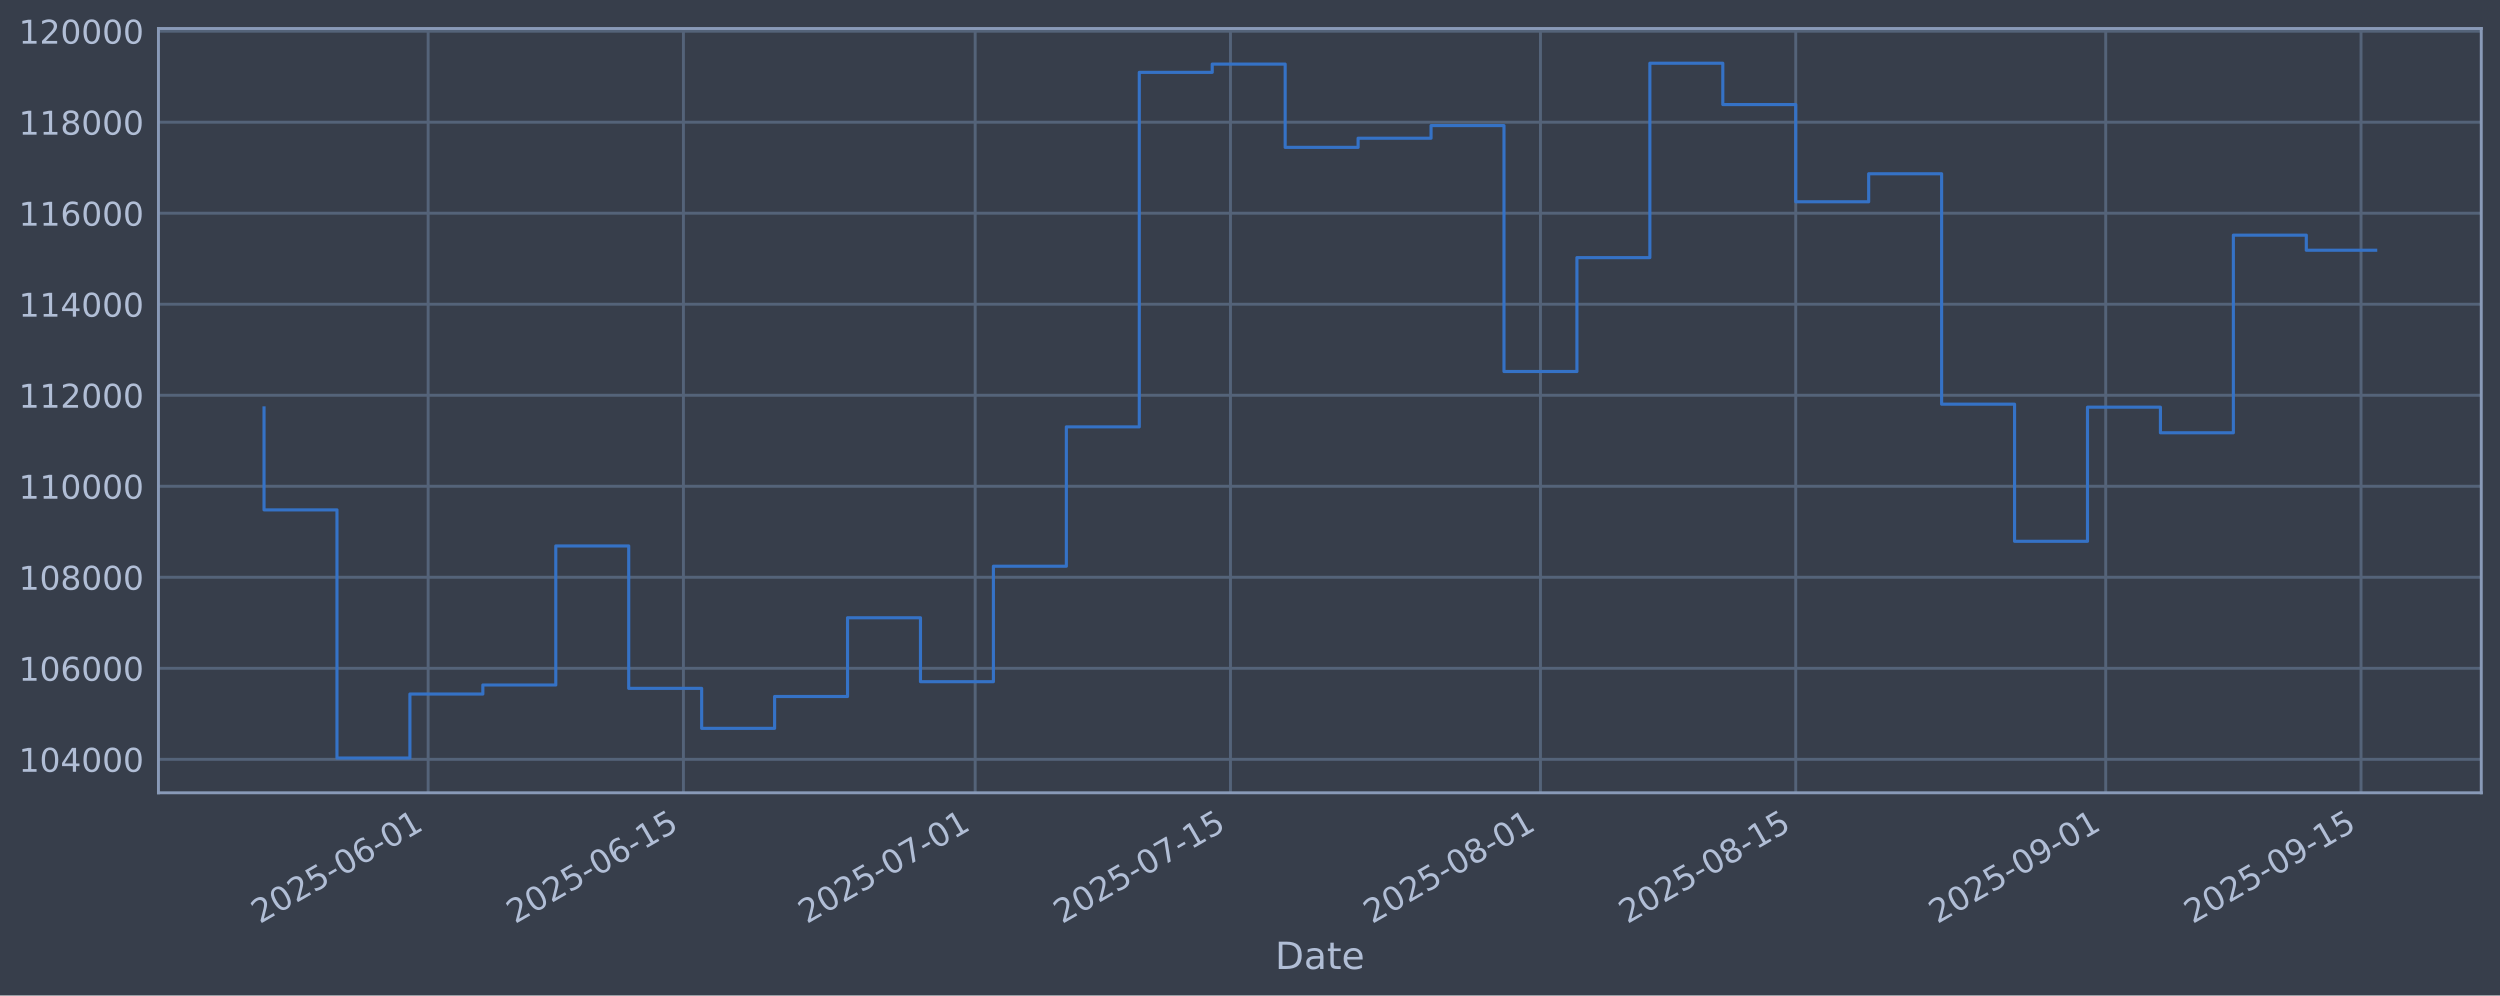
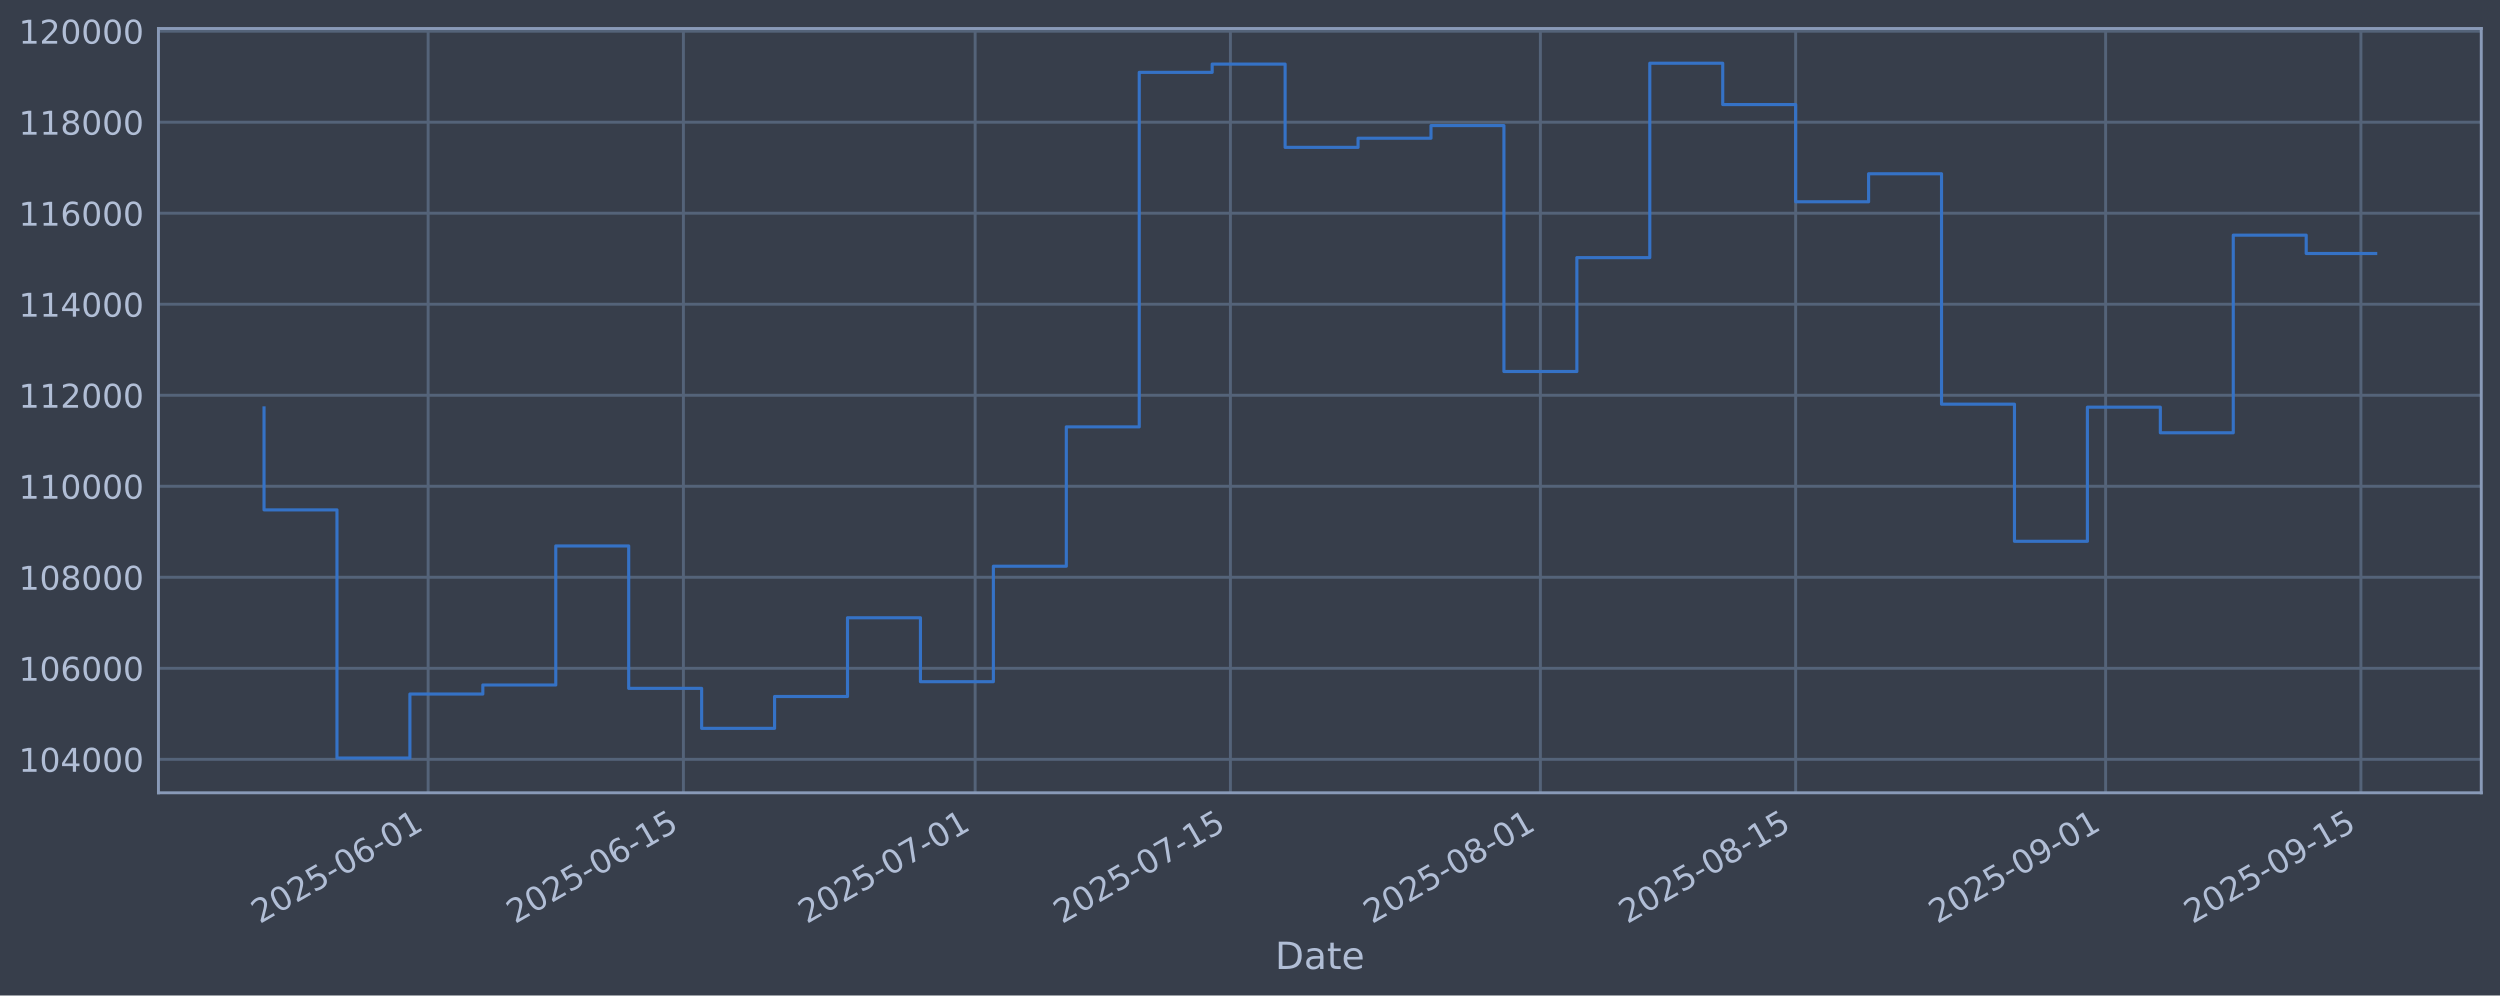
<svg xmlns="http://www.w3.org/2000/svg" xmlns:xlink="http://www.w3.org/1999/xlink" width="960.9pt" height="382.628pt" viewBox="0 0 960.9 382.628" version="1.1">
  <defs>
    <style type="text/css">*{stroke-linejoin: round; stroke-linecap: butt}</style>
  </defs>
  <g id="figure_1">
    <g id="patch_1">
      <path d="M 0 382.628  L 960.9 382.628  L 960.9 0  L 0 0  z " style="fill: #373e4b" />
    </g>
    <g id="axes_1">
      <g id="patch_2">
        <path d="M 60.901 304.718  L 953.701 304.718  L 953.701 10.958  L 60.901 10.958  z " style="fill: #373e4b" />
      </g>
      <g id="matplotlib.axis_1">
        <g id="xtick_1">
          <g id="line2d_1">
-             <path d="M 164.56 304.718  L 164.56 10.958  " clip-path="url(#pbae1d3ba2e)" style="fill: none; stroke: #546379; stroke-width: 1.12; stroke-linecap: square" />
+             <path d="M 164.557 304.718  L 164.557 10.958  " clip-path="url(#pf01bc255bd)" style="fill: none; stroke: #546379; stroke-width: 1.12; stroke-linecap: square" />
          </g>
          <g id="line2d_2" />
          <g id="text_1">
-             <g style="fill: #b1bed6" transform="translate(99.8347 355.2226) rotate(-30) scale(0.126 -0.126)">
+             <g style="fill: #b1bed6" transform="translate(99.83152 355.2226) rotate(-30) scale(0.126 -0.126)">
              <defs>
                <path id="DejaVuSans-32" d="M 1228 531  L 3431 531  L 3431 0  L 469 0  L 469 531  Q 828 903 1448 1529  Q 2069 2156 2228 2338  Q 2531 2678 2651 2914  Q 2772 3150 2772 3378  Q 2772 3750 2511 3984  Q 2250 4219 1831 4219  Q 1534 4219 1204 4116  Q 875 4013 500 3803  L 500 4441  Q 881 4594 1212 4672  Q 1544 4750 1819 4750  Q 2544 4750 2975 4387  Q 3406 4025 3406 3419  Q 3406 3131 3298 2873  Q 3191 2616 2906 2266  Q 2828 2175 2409 1742  Q 1991 1309 1228 531  z " transform="scale(0.015625)" />
                <path id="DejaVuSans-30" d="M 2034 4250  Q 1547 4250 1301 3770  Q 1056 3291 1056 2328  Q 1056 1369 1301 889  Q 1547 409 2034 409  Q 2525 409 2770 889  Q 3016 1369 3016 2328  Q 3016 3291 2770 3770  Q 2525 4250 2034 4250  z M 2034 4750  Q 2819 4750 3233 4129  Q 3647 3509 3647 2328  Q 3647 1150 3233 529  Q 2819 -91 2034 -91  Q 1250 -91 836 529  Q 422 1150 422 2328  Q 422 3509 836 4129  Q 1250 4750 2034 4750  z " transform="scale(0.015625)" />
                <path id="DejaVuSans-35" d="M 691 4666  L 3169 4666  L 3169 4134  L 1269 4134  L 1269 2991  Q 1406 3038 1543 3061  Q 1681 3084 1819 3084  Q 2600 3084 3056 2656  Q 3513 2228 3513 1497  Q 3513 744 3044 326  Q 2575 -91 1722 -91  Q 1428 -91 1123 -41  Q 819 9 494 109  L 494 744  Q 775 591 1075 516  Q 1375 441 1709 441  Q 2250 441 2565 725  Q 2881 1009 2881 1497  Q 2881 1984 2565 2268  Q 2250 2553 1709 2553  Q 1456 2553 1204 2497  Q 953 2441 691 2322  L 691 4666  z " transform="scale(0.015625)" />
                <path id="DejaVuSans-2d" d="M 313 2009  L 1997 2009  L 1997 1497  L 313 1497  L 313 2009  z " transform="scale(0.015625)" />
                <path id="DejaVuSans-36" d="M 2113 2584  Q 1688 2584 1439 2293  Q 1191 2003 1191 1497  Q 1191 994 1439 701  Q 1688 409 2113 409  Q 2538 409 2786 701  Q 3034 994 3034 1497  Q 3034 2003 2786 2293  Q 2538 2584 2113 2584  z M 3366 4563  L 3366 3988  Q 3128 4100 2886 4159  Q 2644 4219 2406 4219  Q 1781 4219 1451 3797  Q 1122 3375 1075 2522  Q 1259 2794 1537 2939  Q 1816 3084 2150 3084  Q 2853 3084 3261 2657  Q 3669 2231 3669 1497  Q 3669 778 3244 343  Q 2819 -91 2113 -91  Q 1303 -91 875 529  Q 447 1150 447 2328  Q 447 3434 972 4092  Q 1497 4750 2381 4750  Q 2619 4750 2861 4703  Q 3103 4656 3366 4563  z " transform="scale(0.015625)" />
                <path id="DejaVuSans-31" d="M 794 531  L 1825 531  L 1825 4091  L 703 3866  L 703 4441  L 1819 4666  L 2450 4666  L 2450 531  L 3481 531  L 3481 0  L 794 0  L 794 531  z " transform="scale(0.015625)" />
              </defs>
              <use xlink:href="#DejaVuSans-32" />
              <use xlink:href="#DejaVuSans-30" transform="translate(63.62305 0)" />
              <use xlink:href="#DejaVuSans-32" transform="translate(127.2461 0)" />
              <use xlink:href="#DejaVuSans-35" transform="translate(190.8691 0)" />
              <use xlink:href="#DejaVuSans-2d" transform="translate(254.4922 0)" />
              <use xlink:href="#DejaVuSans-30" transform="translate(290.5762 0)" />
              <use xlink:href="#DejaVuSans-36" transform="translate(354.1992 0)" />
              <use xlink:href="#DejaVuSans-2d" transform="translate(417.8223 0)" />
              <use xlink:href="#DejaVuSans-30" transform="translate(453.9062 0)" />
              <use xlink:href="#DejaVuSans-31" transform="translate(517.5293 0)" />
            </g>
          </g>
        </g>
        <g id="xtick_2">
          <g id="line2d_3">
-             <path d="M 262.681 304.718  L 262.681 10.958  " clip-path="url(#pbae1d3ba2e)" style="fill: none; stroke: #546379; stroke-width: 1.12; stroke-linecap: square" />
+             <path d="M 262.673 304.718  L 262.673 10.958  " clip-path="url(#pf01bc255bd)" style="fill: none; stroke: #546379; stroke-width: 1.12; stroke-linecap: square" />
          </g>
          <g id="line2d_4" />
          <g id="text_2">
-             <g style="fill: #b1bed6" transform="translate(197.9559 355.2226) rotate(-30) scale(0.126 -0.126)">
+             <g style="fill: #b1bed6" transform="translate(197.9477 355.2226) rotate(-30) scale(0.126 -0.126)">
              <use xlink:href="#DejaVuSans-32" />
              <use xlink:href="#DejaVuSans-30" transform="translate(63.62305 0)" />
              <use xlink:href="#DejaVuSans-32" transform="translate(127.2461 0)" />
              <use xlink:href="#DejaVuSans-35" transform="translate(190.8691 0)" />
              <use xlink:href="#DejaVuSans-2d" transform="translate(254.4922 0)" />
              <use xlink:href="#DejaVuSans-30" transform="translate(290.5762 0)" />
              <use xlink:href="#DejaVuSans-36" transform="translate(354.1992 0)" />
              <use xlink:href="#DejaVuSans-2d" transform="translate(417.8223 0)" />
              <use xlink:href="#DejaVuSans-31" transform="translate(453.9062 0)" />
              <use xlink:href="#DejaVuSans-35" transform="translate(517.5293 0)" />
            </g>
          </g>
        </g>
        <g id="xtick_3">
          <g id="line2d_5">
-             <path d="M 374.82 304.718  L 374.82 10.958  " clip-path="url(#pbae1d3ba2e)" style="fill: none; stroke: #546379; stroke-width: 1.12; stroke-linecap: square" />
+             <path d="M 374.806 304.718  L 374.806 10.958  " clip-path="url(#pf01bc255bd)" style="fill: none; stroke: #546379; stroke-width: 1.12; stroke-linecap: square" />
          </g>
          <g id="line2d_6" />
          <g id="text_3">
-             <g style="fill: #b1bed6" transform="translate(310.0943 355.2226) rotate(-30) scale(0.126 -0.126)">
+             <g style="fill: #b1bed6" transform="translate(310.0806 355.2226) rotate(-30) scale(0.126 -0.126)">
              <defs>
                <path id="DejaVuSans-37" d="M 525 4666  L 3525 4666  L 3525 4397  L 1831 0  L 1172 0  L 2766 4134  L 525 4134  L 525 4666  z " transform="scale(0.015625)" />
              </defs>
              <use xlink:href="#DejaVuSans-32" />
              <use xlink:href="#DejaVuSans-30" transform="translate(63.62305 0)" />
              <use xlink:href="#DejaVuSans-32" transform="translate(127.2461 0)" />
              <use xlink:href="#DejaVuSans-35" transform="translate(190.8691 0)" />
              <use xlink:href="#DejaVuSans-2d" transform="translate(254.4922 0)" />
              <use xlink:href="#DejaVuSans-30" transform="translate(290.5762 0)" />
              <use xlink:href="#DejaVuSans-37" transform="translate(354.1992 0)" />
              <use xlink:href="#DejaVuSans-2d" transform="translate(417.8223 0)" />
              <use xlink:href="#DejaVuSans-30" transform="translate(453.9062 0)" />
              <use xlink:href="#DejaVuSans-31" transform="translate(517.5293 0)" />
            </g>
          </g>
        </g>
        <g id="xtick_4">
          <g id="line2d_7">
-             <path d="M 472.941 304.718  L 472.941 10.958  " clip-path="url(#pbae1d3ba2e)" style="fill: none; stroke: #546379; stroke-width: 1.12; stroke-linecap: square" />
+             <path d="M 472.922 304.718  L 472.922 10.958  " clip-path="url(#pf01bc255bd)" style="fill: none; stroke: #546379; stroke-width: 1.12; stroke-linecap: square" />
          </g>
          <g id="line2d_8" />
          <g id="text_4">
-             <g style="fill: #b1bed6" transform="translate(408.2155 355.2226) rotate(-30) scale(0.126 -0.126)">
+             <g style="fill: #b1bed6" transform="translate(408.1968 355.2226) rotate(-30) scale(0.126 -0.126)">
              <use xlink:href="#DejaVuSans-32" />
              <use xlink:href="#DejaVuSans-30" transform="translate(63.62305 0)" />
              <use xlink:href="#DejaVuSans-32" transform="translate(127.2461 0)" />
              <use xlink:href="#DejaVuSans-35" transform="translate(190.8691 0)" />
              <use xlink:href="#DejaVuSans-2d" transform="translate(254.4922 0)" />
              <use xlink:href="#DejaVuSans-30" transform="translate(290.5762 0)" />
              <use xlink:href="#DejaVuSans-37" transform="translate(354.1992 0)" />
              <use xlink:href="#DejaVuSans-2d" transform="translate(417.8223 0)" />
              <use xlink:href="#DejaVuSans-31" transform="translate(453.9062 0)" />
              <use xlink:href="#DejaVuSans-35" transform="translate(517.5293 0)" />
            </g>
          </g>
        </g>
        <g id="xtick_5">
          <g id="line2d_9">
-             <path d="M 592.088 304.718  L 592.088 10.958  " clip-path="url(#pbae1d3ba2e)" style="fill: none; stroke: #546379; stroke-width: 1.12; stroke-linecap: square" />
+             <path d="M 592.063 304.718  L 592.063 10.958  " clip-path="url(#pf01bc255bd)" style="fill: none; stroke: #546379; stroke-width: 1.12; stroke-linecap: square" />
          </g>
          <g id="line2d_10" />
          <g id="text_5">
-             <g style="fill: #b1bed6" transform="translate(527.3626 355.2226) rotate(-30) scale(0.126 -0.126)">
+             <g style="fill: #b1bed6" transform="translate(527.3379 355.2226) rotate(-30) scale(0.126 -0.126)">
              <defs>
                <path id="DejaVuSans-38" d="M 2034 2216  Q 1584 2216 1326 1975  Q 1069 1734 1069 1313  Q 1069 891 1326 650  Q 1584 409 2034 409  Q 2484 409 2743 651  Q 3003 894 3003 1313  Q 3003 1734 2745 1975  Q 2488 2216 2034 2216  z M 1403 2484  Q 997 2584 770 2862  Q 544 3141 544 3541  Q 544 4100 942 4425  Q 1341 4750 2034 4750  Q 2731 4750 3128 4425  Q 3525 4100 3525 3541  Q 3525 3141 3298 2862  Q 3072 2584 2669 2484  Q 3125 2378 3379 2068  Q 3634 1759 3634 1313  Q 3634 634 3220 271  Q 2806 -91 2034 -91  Q 1263 -91 848 271  Q 434 634 434 1313  Q 434 1759 690 2068  Q 947 2378 1403 2484  z M 1172 3481  Q 1172 3119 1398 2916  Q 1625 2713 2034 2713  Q 2441 2713 2670 2916  Q 2900 3119 2900 3481  Q 2900 3844 2670 4047  Q 2441 4250 2034 4250  Q 1625 4250 1398 4047  Q 1172 3844 1172 3481  z " transform="scale(0.015625)" />
              </defs>
              <use xlink:href="#DejaVuSans-32" />
              <use xlink:href="#DejaVuSans-30" transform="translate(63.62305 0)" />
              <use xlink:href="#DejaVuSans-32" transform="translate(127.2461 0)" />
              <use xlink:href="#DejaVuSans-35" transform="translate(190.8691 0)" />
              <use xlink:href="#DejaVuSans-2d" transform="translate(254.4922 0)" />
              <use xlink:href="#DejaVuSans-30" transform="translate(290.5762 0)" />
              <use xlink:href="#DejaVuSans-38" transform="translate(354.1992 0)" />
              <use xlink:href="#DejaVuSans-2d" transform="translate(417.8223 0)" />
              <use xlink:href="#DejaVuSans-30" transform="translate(453.9062 0)" />
              <use xlink:href="#DejaVuSans-31" transform="translate(517.5293 0)" />
            </g>
          </g>
        </g>
        <g id="xtick_6">
          <g id="line2d_11">
-             <path d="M 690.209 304.718  L 690.209 10.958  " clip-path="url(#pbae1d3ba2e)" style="fill: none; stroke: #546379; stroke-width: 1.12; stroke-linecap: square" />
+             <path d="M 690.18 304.718  L 690.18 10.958  " clip-path="url(#pf01bc255bd)" style="fill: none; stroke: #546379; stroke-width: 1.12; stroke-linecap: square" />
          </g>
          <g id="line2d_12" />
          <g id="text_6">
-             <g style="fill: #b1bed6" transform="translate(625.4838 355.2226) rotate(-30) scale(0.126 -0.126)">
+             <g style="fill: #b1bed6" transform="translate(625.4541 355.2226) rotate(-30) scale(0.126 -0.126)">
              <use xlink:href="#DejaVuSans-32" />
              <use xlink:href="#DejaVuSans-30" transform="translate(63.62305 0)" />
              <use xlink:href="#DejaVuSans-32" transform="translate(127.2461 0)" />
              <use xlink:href="#DejaVuSans-35" transform="translate(190.8691 0)" />
              <use xlink:href="#DejaVuSans-2d" transform="translate(254.4922 0)" />
              <use xlink:href="#DejaVuSans-30" transform="translate(290.5762 0)" />
              <use xlink:href="#DejaVuSans-38" transform="translate(354.1992 0)" />
              <use xlink:href="#DejaVuSans-2d" transform="translate(417.8223 0)" />
              <use xlink:href="#DejaVuSans-31" transform="translate(453.9062 0)" />
              <use xlink:href="#DejaVuSans-35" transform="translate(517.5293 0)" />
            </g>
          </g>
        </g>
        <g id="xtick_7">
          <g id="line2d_13">
-             <path d="M 809.356 304.718  L 809.356 10.958  " clip-path="url(#pbae1d3ba2e)" style="fill: none; stroke: #546379; stroke-width: 1.12; stroke-linecap: square" />
+             <path d="M 809.321 304.718  L 809.321 10.958  " clip-path="url(#pf01bc255bd)" style="fill: none; stroke: #546379; stroke-width: 1.12; stroke-linecap: square" />
          </g>
          <g id="line2d_14" />
          <g id="text_7">
-             <g style="fill: #b1bed6" transform="translate(744.6309 355.2226) rotate(-30) scale(0.126 -0.126)">
+             <g style="fill: #b1bed6" transform="translate(744.5953 355.2226) rotate(-30) scale(0.126 -0.126)">
              <defs>
                <path id="DejaVuSans-39" d="M 703 97  L 703 672  Q 941 559 1184 500  Q 1428 441 1663 441  Q 2288 441 2617 861  Q 2947 1281 2994 2138  Q 2813 1869 2534 1725  Q 2256 1581 1919 1581  Q 1219 1581 811 2004  Q 403 2428 403 3163  Q 403 3881 828 4315  Q 1253 4750 1959 4750  Q 2769 4750 3195 4129  Q 3622 3509 3622 2328  Q 3622 1225 3098 567  Q 2575 -91 1691 -91  Q 1453 -91 1209 -44  Q 966 3 703 97  z M 1959 2075  Q 2384 2075 2632 2365  Q 2881 2656 2881 3163  Q 2881 3666 2632 3958  Q 2384 4250 1959 4250  Q 1534 4250 1286 3958  Q 1038 3666 1038 3163  Q 1038 2656 1286 2365  Q 1534 2075 1959 2075  z " transform="scale(0.015625)" />
              </defs>
              <use xlink:href="#DejaVuSans-32" />
              <use xlink:href="#DejaVuSans-30" transform="translate(63.62305 0)" />
              <use xlink:href="#DejaVuSans-32" transform="translate(127.2461 0)" />
              <use xlink:href="#DejaVuSans-35" transform="translate(190.8691 0)" />
              <use xlink:href="#DejaVuSans-2d" transform="translate(254.4922 0)" />
              <use xlink:href="#DejaVuSans-30" transform="translate(290.5762 0)" />
              <use xlink:href="#DejaVuSans-39" transform="translate(354.1992 0)" />
              <use xlink:href="#DejaVuSans-2d" transform="translate(417.8223 0)" />
              <use xlink:href="#DejaVuSans-30" transform="translate(453.9062 0)" />
              <use xlink:href="#DejaVuSans-31" transform="translate(517.5293 0)" />
            </g>
          </g>
        </g>
        <g id="xtick_8">
          <g id="line2d_15">
-             <path d="M 907.478 304.718  L 907.478 10.958  " clip-path="url(#pbae1d3ba2e)" style="fill: none; stroke: #546379; stroke-width: 1.12; stroke-linecap: square" />
+             <path d="M 907.437 304.718  L 907.437 10.958  " clip-path="url(#pf01bc255bd)" style="fill: none; stroke: #546379; stroke-width: 1.12; stroke-linecap: square" />
          </g>
          <g id="line2d_16" />
          <g id="text_8">
-             <g style="fill: #b1bed6" transform="translate(842.7521 355.2226) rotate(-30) scale(0.126 -0.126)">
+             <g style="fill: #b1bed6" transform="translate(842.7115 355.2226) rotate(-30) scale(0.126 -0.126)">
              <use xlink:href="#DejaVuSans-32" />
              <use xlink:href="#DejaVuSans-30" transform="translate(63.62305 0)" />
              <use xlink:href="#DejaVuSans-32" transform="translate(127.2461 0)" />
              <use xlink:href="#DejaVuSans-35" transform="translate(190.8691 0)" />
              <use xlink:href="#DejaVuSans-2d" transform="translate(254.4922 0)" />
              <use xlink:href="#DejaVuSans-30" transform="translate(290.5762 0)" />
              <use xlink:href="#DejaVuSans-39" transform="translate(354.1992 0)" />
              <use xlink:href="#DejaVuSans-2d" transform="translate(417.8223 0)" />
              <use xlink:href="#DejaVuSans-31" transform="translate(453.9062 0)" />
              <use xlink:href="#DejaVuSans-35" transform="translate(517.5293 0)" />
            </g>
          </g>
        </g>
        <g id="text_9">
          <g style="fill: #b1bed6" transform="translate(490.0914 372.4337) scale(0.144 -0.144)">
            <defs>
              <path id="DejaVuSans-44" d="M 1259 4147  L 1259 519  L 2022 519  Q 2988 519 3436 956  Q 3884 1394 3884 2338  Q 3884 3275 3436 3711  Q 2988 4147 2022 4147  L 1259 4147  z M 628 4666  L 1925 4666  Q 3281 4666 3915 4102  Q 4550 3538 4550 2338  Q 4550 1131 3912 565  Q 3275 0 1925 0  L 628 0  L 628 4666  z " transform="scale(0.015625)" />
              <path id="DejaVuSans-61" d="M 2194 1759  Q 1497 1759 1228 1600  Q 959 1441 959 1056  Q 959 750 1161 570  Q 1363 391 1709 391  Q 2188 391 2477 730  Q 2766 1069 2766 1631  L 2766 1759  L 2194 1759  z M 3341 1997  L 3341 0  L 2766 0  L 2766 531  Q 2569 213 2275 61  Q 1981 -91 1556 -91  Q 1019 -91 701 211  Q 384 513 384 1019  Q 384 1609 779 1909  Q 1175 2209 1959 2209  L 2766 2209  L 2766 2266  Q 2766 2663 2505 2880  Q 2244 3097 1772 3097  Q 1472 3097 1187 3025  Q 903 2953 641 2809  L 641 3341  Q 956 3463 1253 3523  Q 1550 3584 1831 3584  Q 2591 3584 2966 3190  Q 3341 2797 3341 1997  z " transform="scale(0.015625)" />
              <path id="DejaVuSans-74" d="M 1172 4494  L 1172 3500  L 2356 3500  L 2356 3053  L 1172 3053  L 1172 1153  Q 1172 725 1289 603  Q 1406 481 1766 481  L 2356 481  L 2356 0  L 1766 0  Q 1100 0 847 248  Q 594 497 594 1153  L 594 3053  L 172 3053  L 172 3500  L 594 3500  L 594 4494  L 1172 4494  z " transform="scale(0.015625)" />
              <path id="DejaVuSans-65" d="M 3597 1894  L 3597 1613  L 953 1613  Q 991 1019 1311 708  Q 1631 397 2203 397  Q 2534 397 2845 478  Q 3156 559 3463 722  L 3463 178  Q 3153 47 2828 -22  Q 2503 -91 2169 -91  Q 1331 -91 842 396  Q 353 884 353 1716  Q 353 2575 817 3079  Q 1281 3584 2069 3584  Q 2775 3584 3186 3129  Q 3597 2675 3597 1894  z M 3022 2063  Q 3016 2534 2758 2815  Q 2500 3097 2075 3097  Q 1594 3097 1305 2825  Q 1016 2553 972 2059  L 3022 2063  z " transform="scale(0.015625)" />
            </defs>
            <use xlink:href="#DejaVuSans-44" />
            <use xlink:href="#DejaVuSans-61" transform="translate(77.00195 0)" />
            <use xlink:href="#DejaVuSans-74" transform="translate(138.2812 0)" />
            <use xlink:href="#DejaVuSans-65" transform="translate(177.4902 0)" />
          </g>
        </g>
      </g>
      <g id="matplotlib.axis_2">
        <g id="ytick_1">
          <g id="line2d_17">
-             <path d="M 60.901 291.85  L 953.701 291.85  " clip-path="url(#pbae1d3ba2e)" style="fill: none; stroke: #546379; stroke-width: 1.12; stroke-linecap: square" />
+             <path d="M 60.901 291.85  L 953.701 291.85  " clip-path="url(#pf01bc255bd)" style="fill: none; stroke: #546379; stroke-width: 1.12; stroke-linecap: square" />
          </g>
          <g id="line2d_18" />
          <g id="text_10">
            <g style="fill: #b1bed6" transform="translate(7.2 296.6367) scale(0.126 -0.126)">
              <defs>
                <path id="DejaVuSans-34" d="M 2419 4116  L 825 1625  L 2419 1625  L 2419 4116  z M 2253 4666  L 3047 4666  L 3047 1625  L 3713 1625  L 3713 1100  L 3047 1100  L 3047 0  L 2419 0  L 2419 1100  L 313 1100  L 313 1709  L 2253 4666  z " transform="scale(0.015625)" />
              </defs>
              <use xlink:href="#DejaVuSans-31" />
              <use xlink:href="#DejaVuSans-30" transform="translate(63.62305 0)" />
              <use xlink:href="#DejaVuSans-34" transform="translate(127.2461 0)" />
              <use xlink:href="#DejaVuSans-30" transform="translate(190.8691 0)" />
              <use xlink:href="#DejaVuSans-30" transform="translate(254.4922 0)" />
              <use xlink:href="#DejaVuSans-30" transform="translate(318.1152 0)" />
            </g>
          </g>
        </g>
        <g id="ytick_2">
          <g id="line2d_19">
-             <path d="M 60.901 256.867  L 953.701 256.867  " clip-path="url(#pbae1d3ba2e)" style="fill: none; stroke: #546379; stroke-width: 1.12; stroke-linecap: square" />
+             <path d="M 60.901 256.867  L 953.701 256.867  " clip-path="url(#pf01bc255bd)" style="fill: none; stroke: #546379; stroke-width: 1.12; stroke-linecap: square" />
          </g>
          <g id="line2d_20" />
          <g id="text_11">
            <g style="fill: #b1bed6" transform="translate(7.2 261.6538) scale(0.126 -0.126)">
              <use xlink:href="#DejaVuSans-31" />
              <use xlink:href="#DejaVuSans-30" transform="translate(63.62305 0)" />
              <use xlink:href="#DejaVuSans-36" transform="translate(127.2461 0)" />
              <use xlink:href="#DejaVuSans-30" transform="translate(190.8691 0)" />
              <use xlink:href="#DejaVuSans-30" transform="translate(254.4922 0)" />
              <use xlink:href="#DejaVuSans-30" transform="translate(318.1152 0)" />
            </g>
          </g>
        </g>
        <g id="ytick_3">
          <g id="line2d_21">
-             <path d="M 60.901 221.884  L 953.701 221.884  " clip-path="url(#pbae1d3ba2e)" style="fill: none; stroke: #546379; stroke-width: 1.12; stroke-linecap: square" />
+             <path d="M 60.901 221.884  L 953.701 221.884  " clip-path="url(#pf01bc255bd)" style="fill: none; stroke: #546379; stroke-width: 1.12; stroke-linecap: square" />
          </g>
          <g id="line2d_22" />
          <g id="text_12">
            <g style="fill: #b1bed6" transform="translate(7.2 226.671) scale(0.126 -0.126)">
              <use xlink:href="#DejaVuSans-31" />
              <use xlink:href="#DejaVuSans-30" transform="translate(63.62305 0)" />
              <use xlink:href="#DejaVuSans-38" transform="translate(127.2461 0)" />
              <use xlink:href="#DejaVuSans-30" transform="translate(190.8691 0)" />
              <use xlink:href="#DejaVuSans-30" transform="translate(254.4922 0)" />
              <use xlink:href="#DejaVuSans-30" transform="translate(318.1152 0)" />
            </g>
          </g>
        </g>
        <g id="ytick_4">
          <g id="line2d_23">
-             <path d="M 60.901 186.901  L 953.701 186.901  " clip-path="url(#pbae1d3ba2e)" style="fill: none; stroke: #546379; stroke-width: 1.12; stroke-linecap: square" />
+             <path d="M 60.901 186.901  L 953.701 186.901  " clip-path="url(#pf01bc255bd)" style="fill: none; stroke: #546379; stroke-width: 1.12; stroke-linecap: square" />
          </g>
          <g id="line2d_24" />
          <g id="text_13">
            <g style="fill: #b1bed6" transform="translate(7.2 191.6882) scale(0.126 -0.126)">
              <use xlink:href="#DejaVuSans-31" />
              <use xlink:href="#DejaVuSans-31" transform="translate(63.62305 0)" />
              <use xlink:href="#DejaVuSans-30" transform="translate(127.2461 0)" />
              <use xlink:href="#DejaVuSans-30" transform="translate(190.8691 0)" />
              <use xlink:href="#DejaVuSans-30" transform="translate(254.4922 0)" />
              <use xlink:href="#DejaVuSans-30" transform="translate(318.1152 0)" />
            </g>
          </g>
        </g>
        <g id="ytick_5">
          <g id="line2d_25">
-             <path d="M 60.901 151.918  L 953.701 151.918  " clip-path="url(#pbae1d3ba2e)" style="fill: none; stroke: #546379; stroke-width: 1.12; stroke-linecap: square" />
+             <path d="M 60.901 151.918  L 953.701 151.918  " clip-path="url(#pf01bc255bd)" style="fill: none; stroke: #546379; stroke-width: 1.12; stroke-linecap: square" />
          </g>
          <g id="line2d_26" />
          <g id="text_14">
            <g style="fill: #b1bed6" transform="translate(7.2 156.7053) scale(0.126 -0.126)">
              <use xlink:href="#DejaVuSans-31" />
              <use xlink:href="#DejaVuSans-31" transform="translate(63.62305 0)" />
              <use xlink:href="#DejaVuSans-32" transform="translate(127.2461 0)" />
              <use xlink:href="#DejaVuSans-30" transform="translate(190.8691 0)" />
              <use xlink:href="#DejaVuSans-30" transform="translate(254.4922 0)" />
              <use xlink:href="#DejaVuSans-30" transform="translate(318.1152 0)" />
            </g>
          </g>
        </g>
        <g id="ytick_6">
          <g id="line2d_27">
-             <path d="M 60.901 116.936  L 953.701 116.936  " clip-path="url(#pbae1d3ba2e)" style="fill: none; stroke: #546379; stroke-width: 1.12; stroke-linecap: square" />
+             <path d="M 60.901 116.936  L 953.701 116.936  " clip-path="url(#pf01bc255bd)" style="fill: none; stroke: #546379; stroke-width: 1.12; stroke-linecap: square" />
          </g>
          <g id="line2d_28" />
          <g id="text_15">
            <g style="fill: #b1bed6" transform="translate(7.2 121.7225) scale(0.126 -0.126)">
              <use xlink:href="#DejaVuSans-31" />
              <use xlink:href="#DejaVuSans-31" transform="translate(63.62305 0)" />
              <use xlink:href="#DejaVuSans-34" transform="translate(127.2461 0)" />
              <use xlink:href="#DejaVuSans-30" transform="translate(190.8691 0)" />
              <use xlink:href="#DejaVuSans-30" transform="translate(254.4922 0)" />
              <use xlink:href="#DejaVuSans-30" transform="translate(318.1152 0)" />
            </g>
          </g>
        </g>
        <g id="ytick_7">
          <g id="line2d_29">
-             <path d="M 60.901 81.953  L 953.701 81.953  " clip-path="url(#pbae1d3ba2e)" style="fill: none; stroke: #546379; stroke-width: 1.12; stroke-linecap: square" />
+             <path d="M 60.901 81.953  L 953.701 81.953  " clip-path="url(#pf01bc255bd)" style="fill: none; stroke: #546379; stroke-width: 1.12; stroke-linecap: square" />
          </g>
          <g id="line2d_30" />
          <g id="text_16">
            <g style="fill: #b1bed6" transform="translate(7.2 86.73969) scale(0.126 -0.126)">
              <use xlink:href="#DejaVuSans-31" />
              <use xlink:href="#DejaVuSans-31" transform="translate(63.62305 0)" />
              <use xlink:href="#DejaVuSans-36" transform="translate(127.2461 0)" />
              <use xlink:href="#DejaVuSans-30" transform="translate(190.8691 0)" />
              <use xlink:href="#DejaVuSans-30" transform="translate(254.4922 0)" />
              <use xlink:href="#DejaVuSans-30" transform="translate(318.1152 0)" />
            </g>
          </g>
        </g>
        <g id="ytick_8">
          <g id="line2d_31">
-             <path d="M 60.901 46.97  L 953.701 46.97  " clip-path="url(#pbae1d3ba2e)" style="fill: none; stroke: #546379; stroke-width: 1.12; stroke-linecap: square" />
+             <path d="M 60.901 46.97  L 953.701 46.97  " clip-path="url(#pf01bc255bd)" style="fill: none; stroke: #546379; stroke-width: 1.12; stroke-linecap: square" />
          </g>
          <g id="line2d_32" />
          <g id="text_17">
            <g style="fill: #b1bed6" transform="translate(7.2 51.75686) scale(0.126 -0.126)">
              <use xlink:href="#DejaVuSans-31" />
              <use xlink:href="#DejaVuSans-31" transform="translate(63.62305 0)" />
              <use xlink:href="#DejaVuSans-38" transform="translate(127.2461 0)" />
              <use xlink:href="#DejaVuSans-30" transform="translate(190.8691 0)" />
              <use xlink:href="#DejaVuSans-30" transform="translate(254.4922 0)" />
              <use xlink:href="#DejaVuSans-30" transform="translate(318.1152 0)" />
            </g>
          </g>
        </g>
        <g id="ytick_9">
          <g id="line2d_33">
-             <path d="M 60.901 11.987  L 953.701 11.987  " clip-path="url(#pbae1d3ba2e)" style="fill: none; stroke: #546379; stroke-width: 1.12; stroke-linecap: square" />
+             <path d="M 60.901 11.987  L 953.701 11.987  " clip-path="url(#pf01bc255bd)" style="fill: none; stroke: #546379; stroke-width: 1.12; stroke-linecap: square" />
          </g>
          <g id="line2d_34" />
          <g id="text_18">
            <g style="fill: #b1bed6" transform="translate(7.2 16.77403) scale(0.126 -0.126)">
              <use xlink:href="#DejaVuSans-31" />
              <use xlink:href="#DejaVuSans-32" transform="translate(63.62305 0)" />
              <use xlink:href="#DejaVuSans-30" transform="translate(127.2461 0)" />
              <use xlink:href="#DejaVuSans-30" transform="translate(190.8691 0)" />
              <use xlink:href="#DejaVuSans-30" transform="translate(254.4922 0)" />
              <use xlink:href="#DejaVuSans-30" transform="translate(318.1152 0)" />
            </g>
          </g>
        </g>
      </g>
      <g id="line2d_35">
-         <path d="M 101.482 156.778  L 101.482 195.974  L 129.517 195.974  L 129.517 291.366  L 157.552 291.366  L 157.552 266.759  L 185.586 266.759  L 185.586 263.286  L 213.621 263.286  L 213.621 209.841  L 241.655 209.841  L 241.655 264.586  L 269.69 264.586  L 269.69 279.95  L 297.725 279.95  L 297.725 267.706  L 325.759 267.706  L 325.759 237.446  L 353.794 237.446  L 353.794 262.012  L 381.829 262.012  L 381.829 217.631  L 409.863 217.631  L 409.863 164.07  L 437.898 164.07  L 437.898 27.81  L 465.932 27.81  L 465.932 24.636  L 493.967 24.636  L 493.967 56.646  L 522.002 56.646  L 522.002 53.121  L 550.036 53.121  L 550.036 48.272  L 578.071 48.272  L 578.071 142.793  L 606.105 142.793  L 606.105 99.016  L 634.14 99.016  L 634.14 24.311  L 662.175 24.311  L 662.175 40.185  L 690.209 40.185  L 690.209 77.56  L 718.244 77.56  L 718.244 66.788  L 746.279 66.788  L 746.279 155.356  L 774.313 155.356  L 774.313 208.052  L 802.348 208.052  L 802.348 156.509  L 830.382 156.509  L 830.382 166.341  L 858.417 166.341  L 858.417 90.389  L 886.452 90.389  L 886.452 96.186  L 913.119 96.186  " clip-path="url(#pbae1d3ba2e)" style="fill: none; stroke: #3572c6; stroke-width: 1.2; stroke-linecap: square" />
+         <path d="M 101.482 156.778  L 101.482 195.974  L 129.516 195.974  L 129.516 291.366  L 157.549 291.366  L 157.549 266.759  L 185.582 266.759  L 185.582 263.286  L 213.615 263.286  L 213.615 209.841  L 241.648 209.841  L 241.648 264.586  L 269.682 264.586  L 269.682 279.95  L 297.715 279.95  L 297.715 267.706  L 325.748 267.706  L 325.748 237.446  L 353.781 237.446  L 353.781 262.012  L 381.814 262.012  L 381.814 217.631  L 409.848 217.631  L 409.848 164.07  L 437.881 164.07  L 437.881 27.81  L 465.914 27.81  L 465.914 24.636  L 493.947 24.636  L 493.947 56.646  L 521.98 56.646  L 521.98 53.121  L 550.014 53.121  L 550.014 48.272  L 578.047 48.272  L 578.047 142.793  L 606.08 142.793  L 606.08 99.016  L 634.113 99.016  L 634.113 24.311  L 662.146 24.311  L 662.146 40.185  L 690.18 40.185  L 690.18 77.56  L 718.213 77.56  L 718.213 66.788  L 746.246 66.788  L 746.246 155.356  L 774.279 155.356  L 774.279 208.052  L 802.312 208.052  L 802.312 156.509  L 830.346 156.509  L 830.346 166.341  L 858.379 166.341  L 858.379 90.389  L 886.412 90.389  L 886.412 97.425  L 913.119 97.425  " clip-path="url(#pf01bc255bd)" style="fill: none; stroke: #3572c6; stroke-width: 1.2; stroke-linecap: square" />
      </g>
      <g id="patch_3">
        <path d="M 60.901 304.718  L 60.901 10.958  " style="fill: none; stroke: #899ab8; stroke-width: 1.12; stroke-linejoin: miter; stroke-linecap: square" />
      </g>
      <g id="patch_4">
        <path d="M 953.701 304.718  L 953.701 10.958  " style="fill: none; stroke: #899ab8; stroke-width: 1.12; stroke-linejoin: miter; stroke-linecap: square" />
      </g>
      <g id="patch_5">
        <path d="M 60.901 304.718  L 953.701 304.718  " style="fill: none; stroke: #899ab8; stroke-width: 1.12; stroke-linejoin: miter; stroke-linecap: square" />
      </g>
      <g id="patch_6">
        <path d="M 60.901 10.958  L 953.701 10.958  " style="fill: none; stroke: #899ab8; stroke-width: 1.12; stroke-linejoin: miter; stroke-linecap: square" />
      </g>
    </g>
  </g>
  <defs>
-     <clipPath id="pbae1d3ba2e">
+     <clipPath id="pf01bc255bd">
      <rect x="60.901" y="10.958" width="892.8" height="293.76" />
    </clipPath>
  </defs>
</svg>
